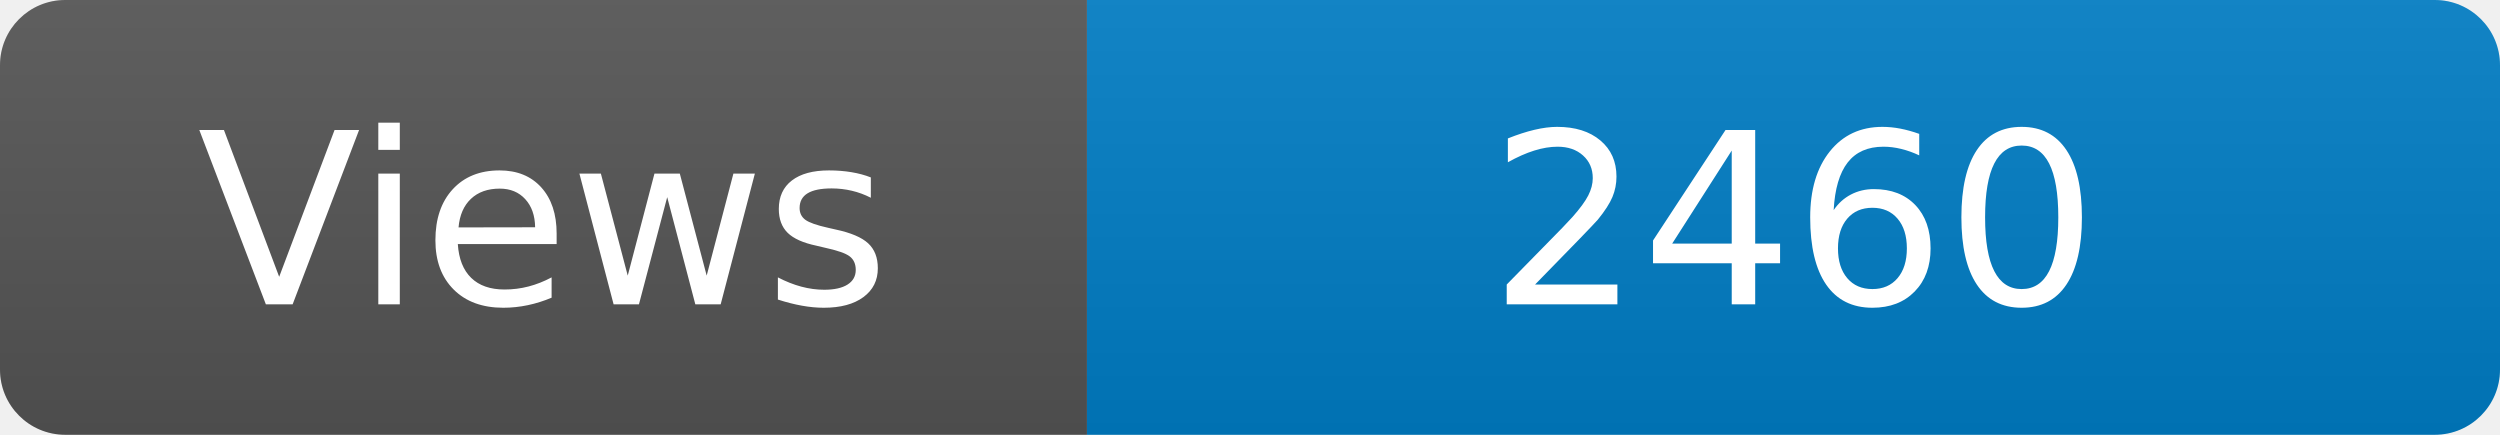
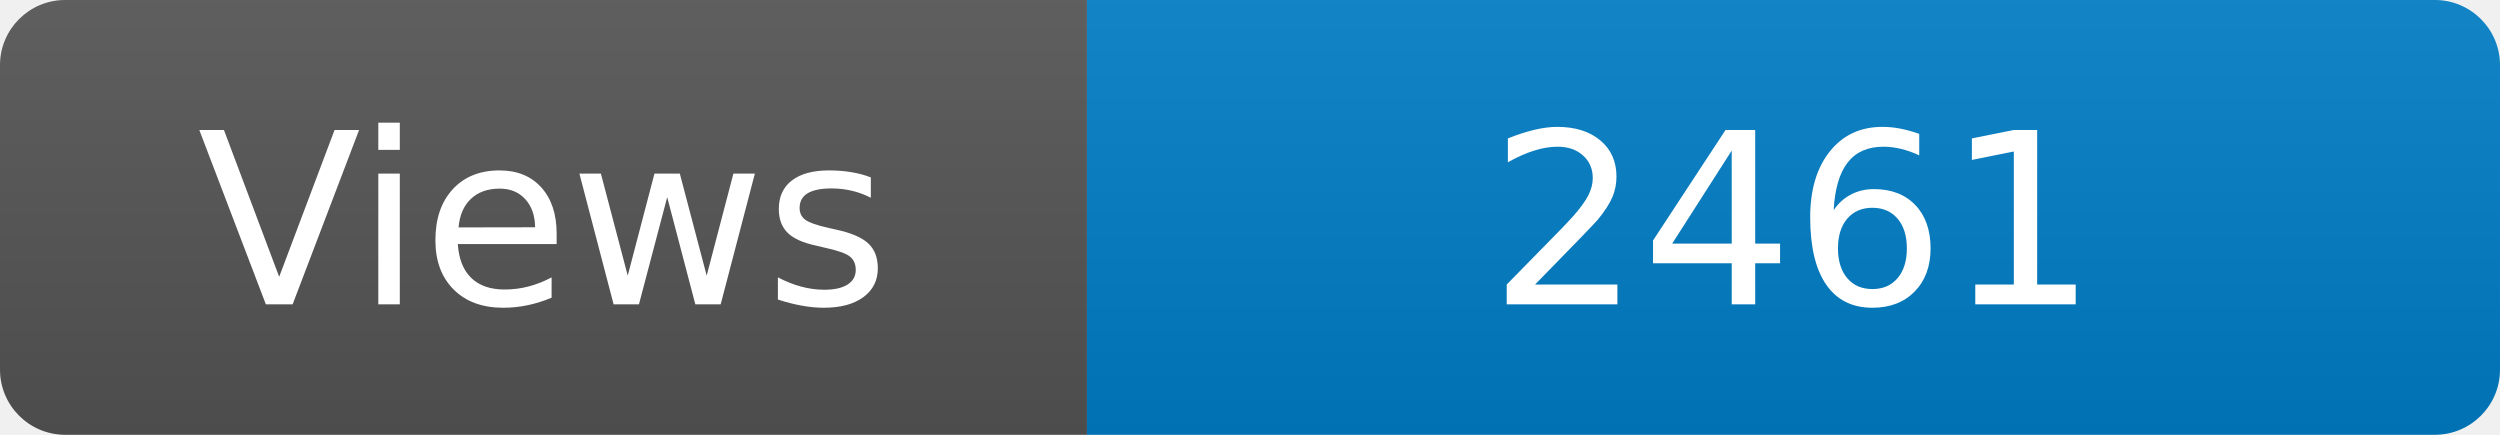
<svg xmlns="http://www.w3.org/2000/svg" width="115" height="20" role="img" aria-label="Maintained?: yes">
  <linearGradient id="s" x2="0" y2="100%">
    <stop offset="0" stop-color="#bbb" stop-opacity=".1" />
    <stop offset="1" stop-opacity=".1" />
  </linearGradient>
  <clipPath id="r">
    <rect width="115" height="20" rx="3" fill="#fff" />
  </clipPath>
  <g clip-path="url(#r)">
    <rect width="50" height="20" fill="#555" />
    <rect x="50" width="160" height="20" fill="#007ec6" />
    <rect width="115" height="20" fill="url(#s)" />
  </g>
  <g fill="#fff" text-anchor="middle" font-family="Verdana,Geneva,DejaVu Sans,sans-serif" font-size="110">
    <text x="250" y="140" transform="scale(.1)" fill="#fff">Views</text>
-     <text x="825" y="140" transform="scale(.1)" fill="#fff">2460</text>
+     <text x="825" y="140" transform="scale(.1)" fill="#fff">2461</text>
  </g>
</svg>
